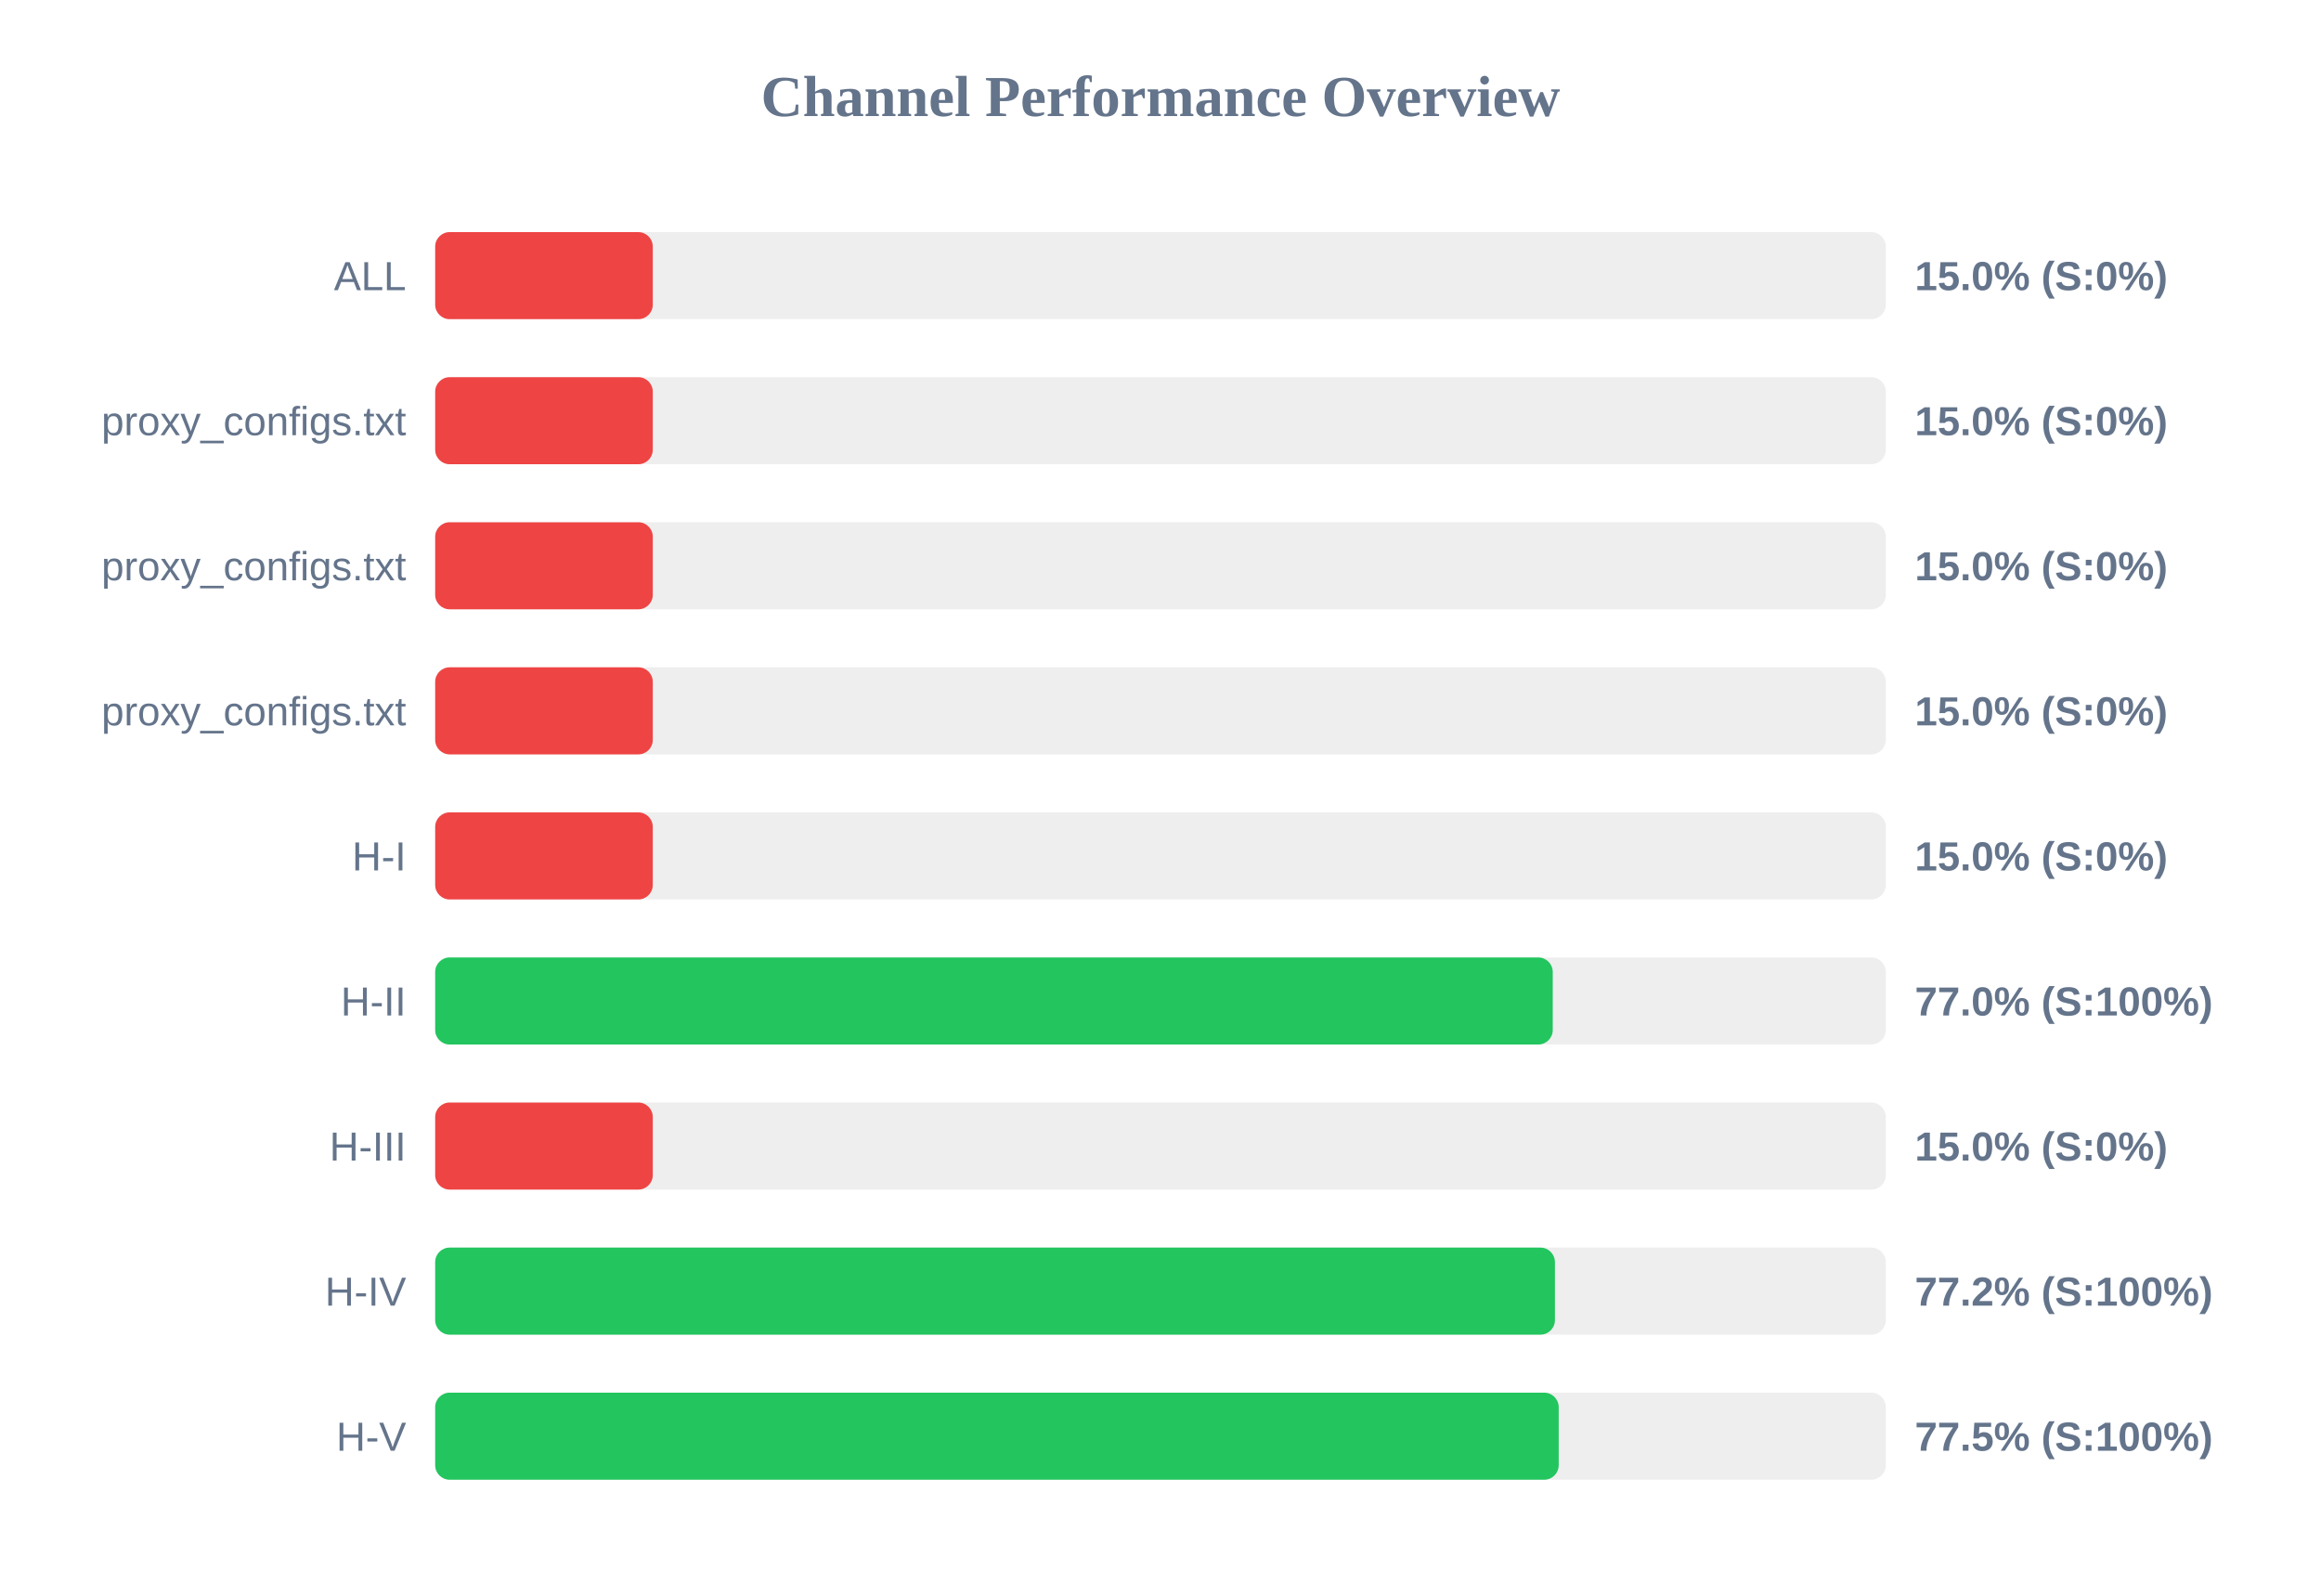
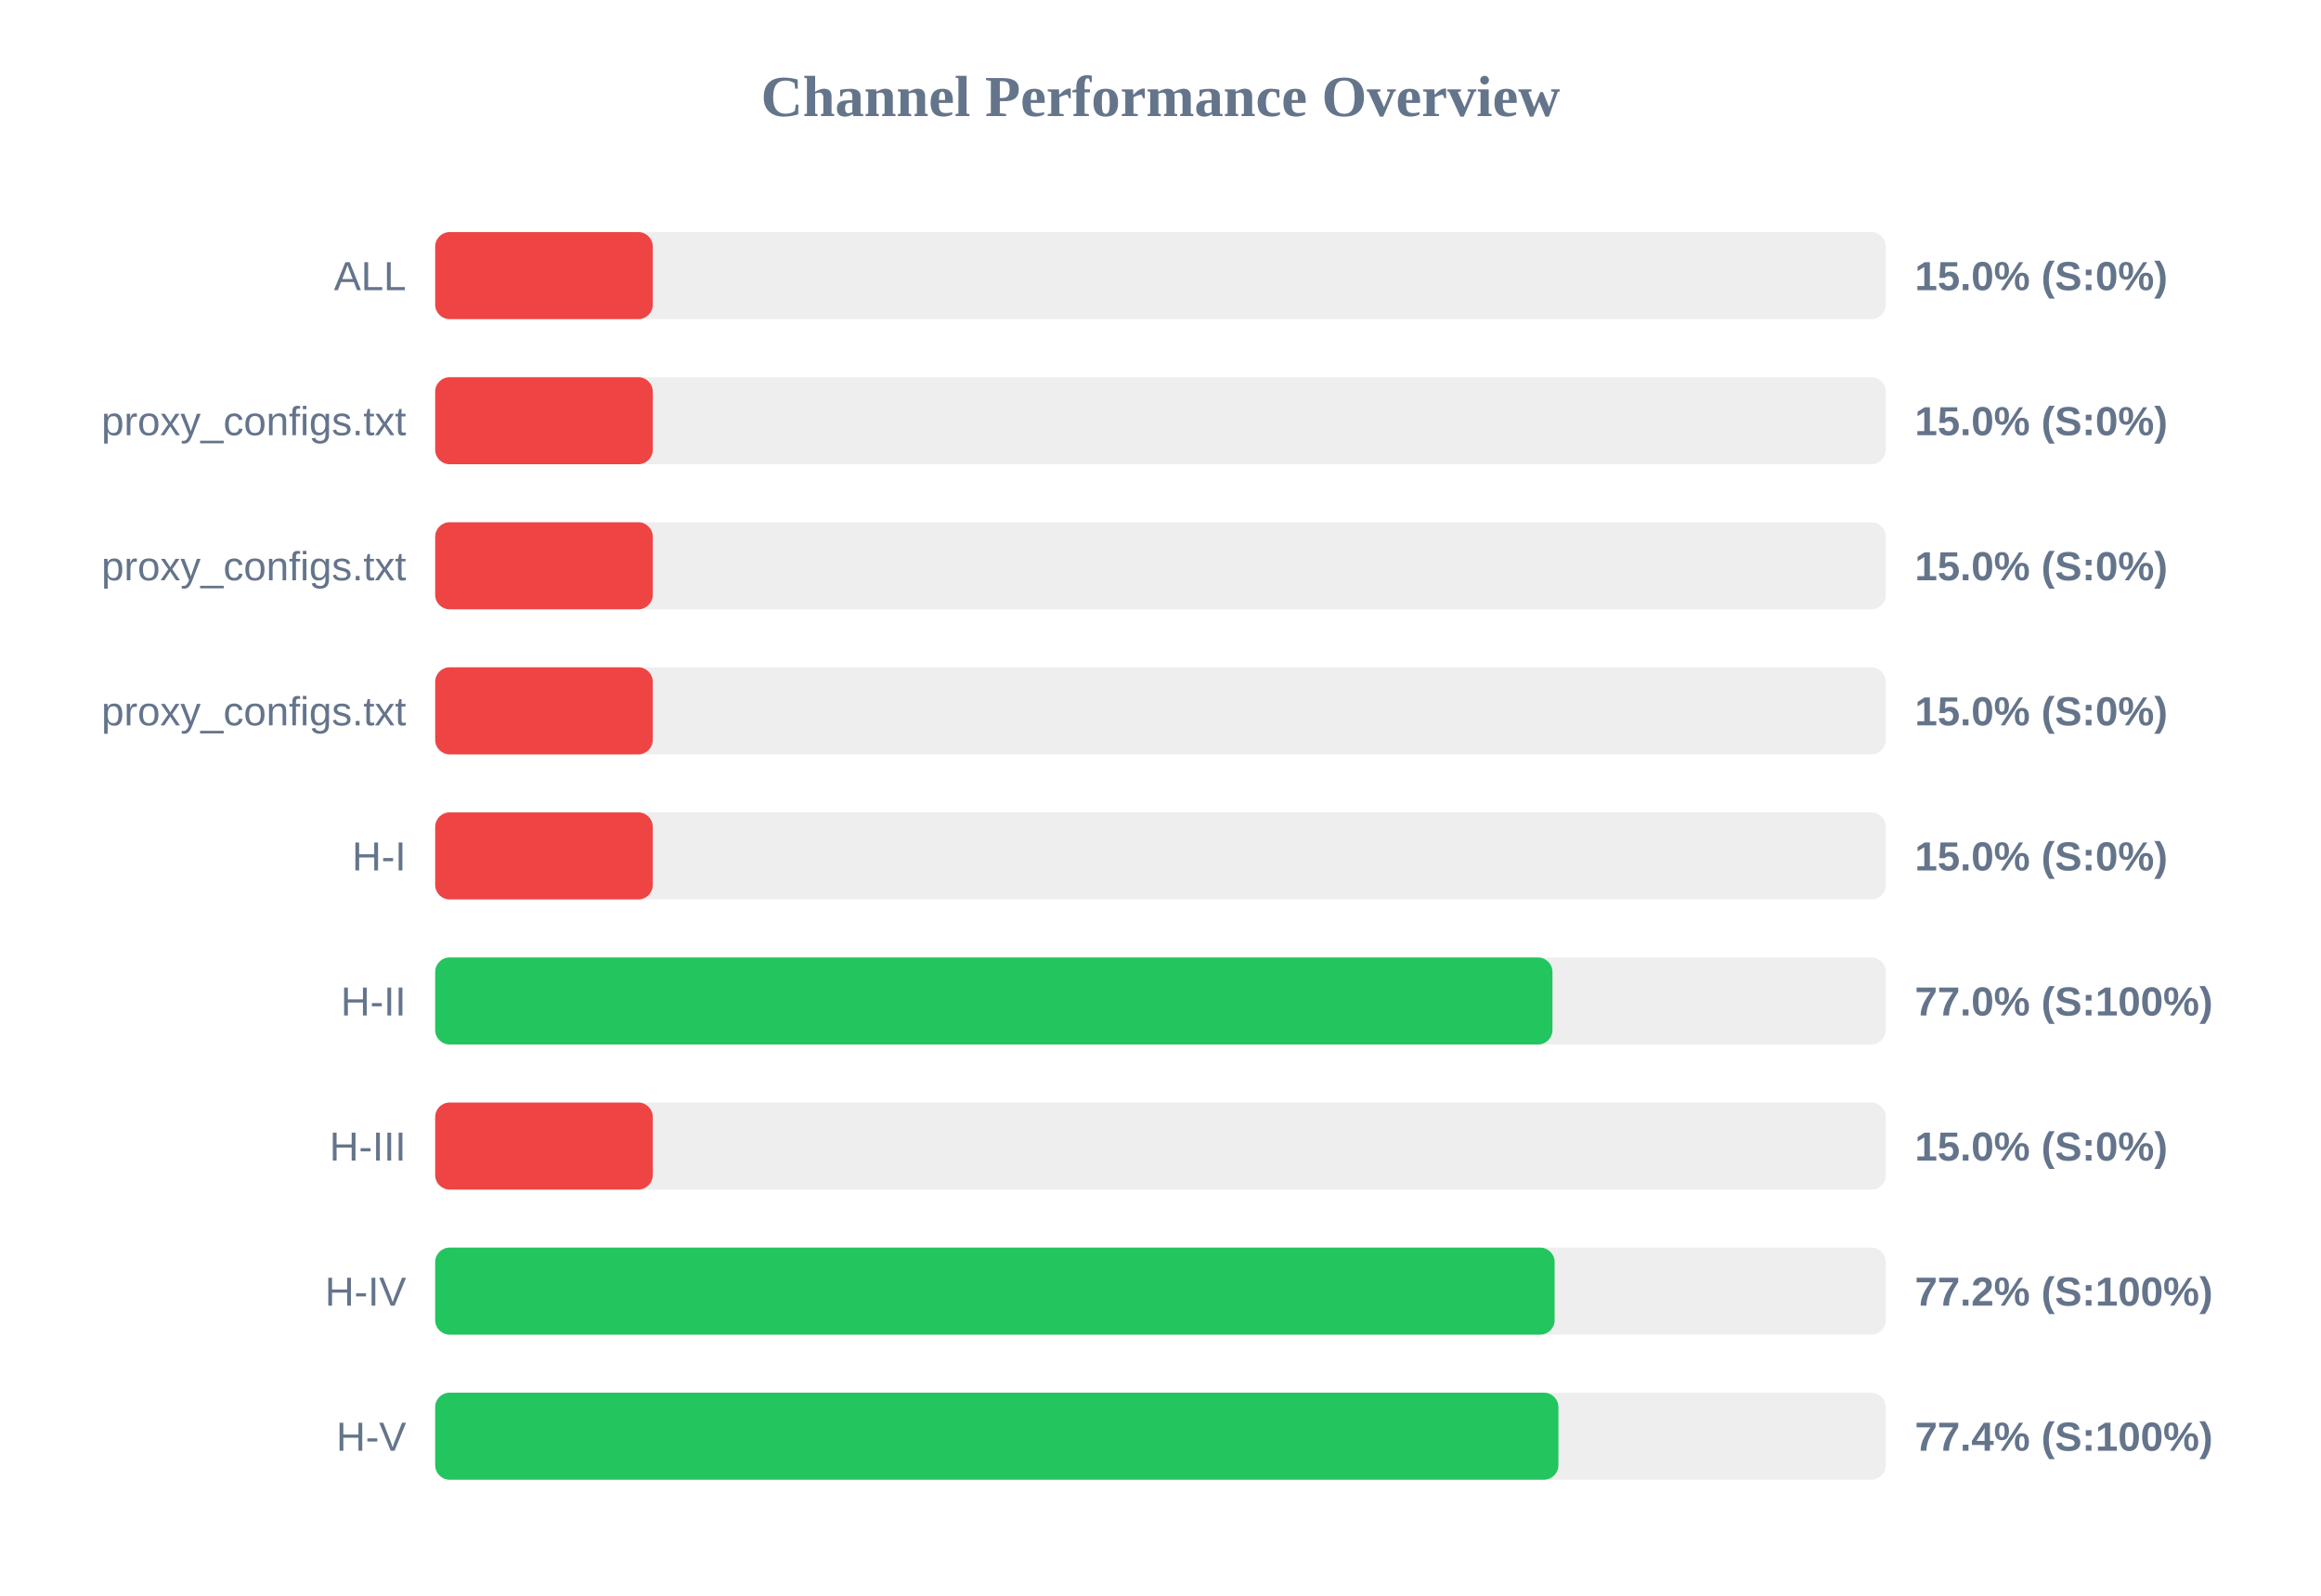
<svg xmlns="http://www.w3.org/2000/svg" width="800" height="550" version="1.1">
  <style>
        .row { font: 14px Arial; fill: #64748b; }
        .score { font: bold 14px Arial; fill: #64748b; }
    </style>
  <text x="400" y="40" text-anchor="middle" font-size="20px" font-weight="bold" fill="#64748b">Channel Performance Overview</text>
  <rect x="150" y="80" width="500" height="30" fill="#eee" rx="5" />
  <rect x="150" y="80" width="75.0" height="30" fill="#ef4444" rx="5" />
  <text x="140" y="100" text-anchor="end" class="row">ALL</text>
  <text x="660" y="100" text-anchor="start" class="score">15.0% (S:0%)</text>
  <rect x="150" y="130" width="500" height="30" fill="#eee" rx="5" />
  <rect x="150" y="130" width="75.0" height="30" fill="#ef4444" rx="5" />
  <text x="140" y="150" text-anchor="end" class="row">proxy_configs.txt</text>
  <text x="660" y="150" text-anchor="start" class="score">15.0% (S:0%)</text>
  <rect x="150" y="180" width="500" height="30" fill="#eee" rx="5" />
  <rect x="150" y="180" width="75.0" height="30" fill="#ef4444" rx="5" />
  <text x="140" y="200" text-anchor="end" class="row">proxy_configs.txt</text>
  <text x="660" y="200" text-anchor="start" class="score">15.0% (S:0%)</text>
  <rect x="150" y="230" width="500" height="30" fill="#eee" rx="5" />
  <rect x="150" y="230" width="75.0" height="30" fill="#ef4444" rx="5" />
  <text x="140" y="250" text-anchor="end" class="row">proxy_configs.txt</text>
  <text x="660" y="250" text-anchor="start" class="score">15.0% (S:0%)</text>
  <rect x="150" y="280" width="500" height="30" fill="#eee" rx="5" />
  <rect x="150" y="280" width="75.0" height="30" fill="#ef4444" rx="5" />
  <text x="140" y="300" text-anchor="end" class="row">H-I</text>
  <text x="660" y="300" text-anchor="start" class="score">15.0% (S:0%)</text>
  <rect x="150" y="330" width="500" height="30" fill="#eee" rx="5" />
-   <rect x="150" y="330" width="385.2" height="30" fill="#22c55e" rx="5" />
+   <rect x="150" y="330" width="385.1" height="30" fill="#22c55e" rx="5" />
  <text x="140" y="350" text-anchor="end" class="row">H-II</text>
  <text x="660" y="350" text-anchor="start" class="score">77.0% (S:100%)</text>
  <rect x="150" y="380" width="500" height="30" fill="#eee" rx="5" />
  <rect x="150" y="380" width="75.0" height="30" fill="#ef4444" rx="5" />
  <text x="140" y="400" text-anchor="end" class="row">H-III</text>
  <text x="660" y="400" text-anchor="start" class="score">15.0% (S:0%)</text>
  <rect x="150" y="430" width="500" height="30" fill="#eee" rx="5" />
-   <rect x="150" y="430" width="385.95" height="30" fill="#22c55e" rx="5" />
+   <rect x="150" y="430" width="385.85" height="30" fill="#22c55e" rx="5" />
  <text x="140" y="450" text-anchor="end" class="row">H-IV</text>
  <text x="660" y="450" text-anchor="start" class="score">77.2% (S:100%)</text>
  <rect x="150" y="480" width="500" height="30" fill="#eee" rx="5" />
-   <rect x="150" y="480" width="387.25" height="30" fill="#22c55e" rx="5" />
+   <rect x="150" y="480" width="387.15" height="30" fill="#22c55e" rx="5" />
  <text x="140" y="500" text-anchor="end" class="row">H-V</text>
-   <text x="660" y="500" text-anchor="start" class="score">77.5% (S:100%)</text>
+   <text x="660" y="500" text-anchor="start" class="score">77.4% (S:100%)</text>
</svg>
